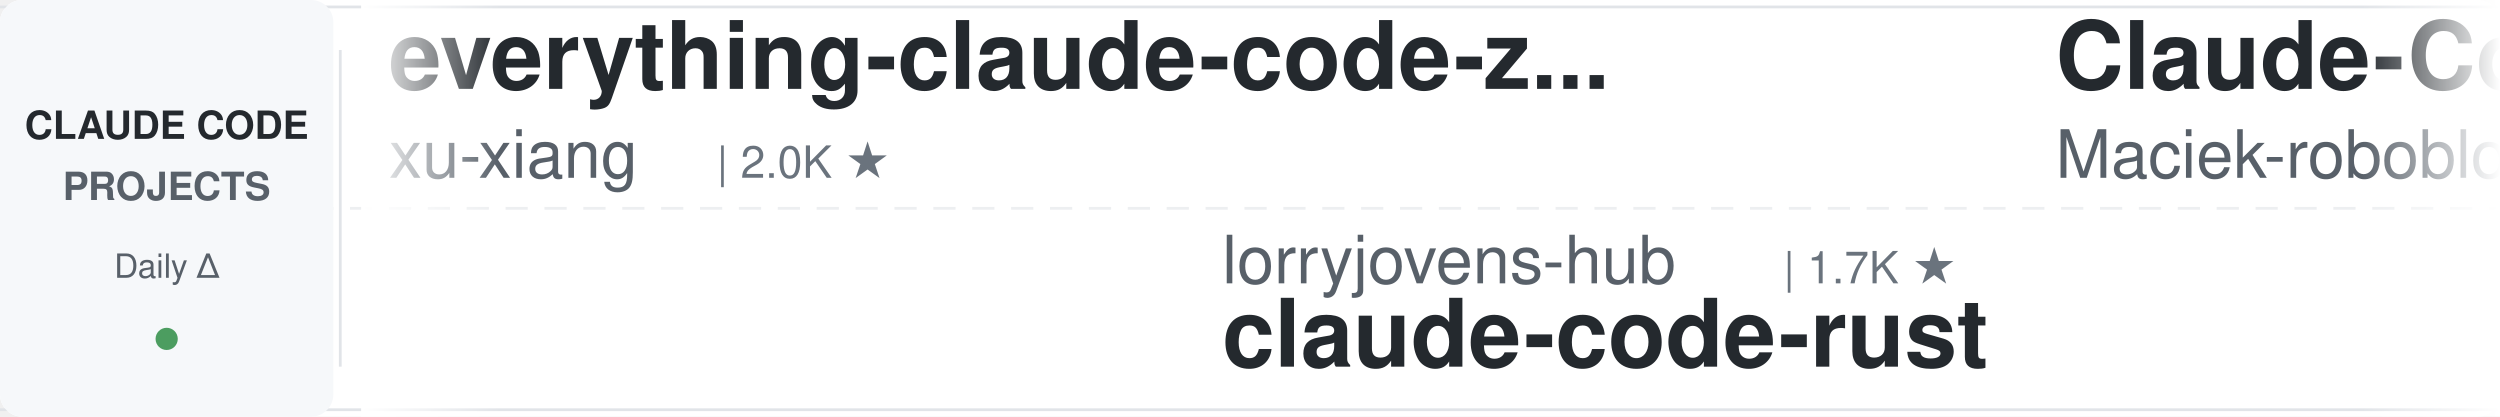
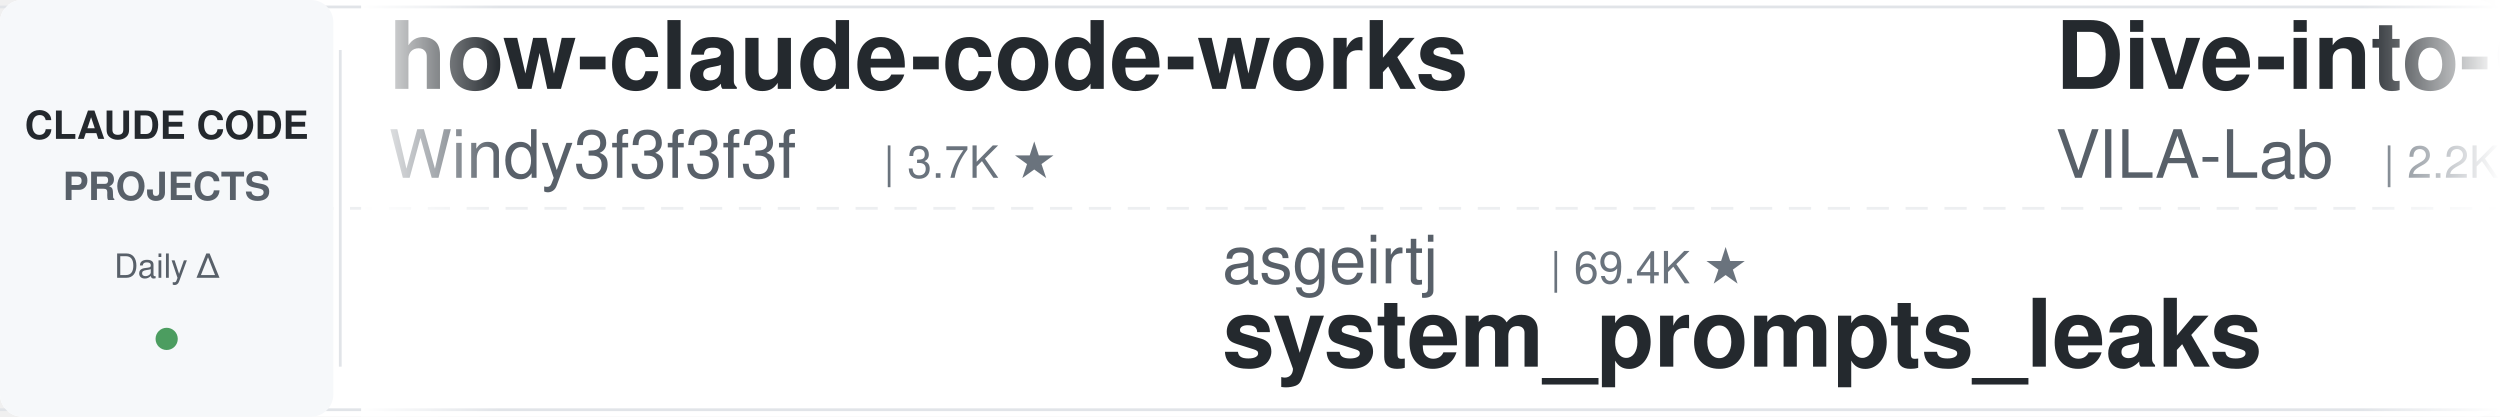
<svg xmlns="http://www.w3.org/2000/svg" width="900" height="150">
  <defs>
    <linearGradient id="leftFade" x1="0%" y1="0%" x2="100%" y2="0%">
      <stop offset="0%" style="stop-color:#ffffff;stop-opacity:1" />
      <stop offset="100%" style="stop-color:#ffffff;stop-opacity:0" />
    </linearGradient>
    <linearGradient id="rightFade" x1="0%" y1="0%" x2="100%" y2="0%">
      <stop offset="0%" style="stop-color:#ffffff;stop-opacity:0" />
      <stop offset="100%" style="stop-color:#ffffff;stop-opacity:1" />
    </linearGradient>
  </defs>
  <rect width="900" height="150" fill="#ffffff" rx="8" />
  <rect x="0" y="2" width="900" height="1" fill="#e1e4e8" />
  <rect x="0" y="147" width="900" height="1" fill="#e1e4e8" />
  <line x1="0" y1="75" x2="900" y2="75" stroke="#e1e4e8" stroke-width="1" stroke-dasharray="8 6" opacity="0.6" />
  <rect x="0" y="0" width="120" height="150" fill="#f6f8fa" rx="8" />
  <text x="60" y="50" font-family="-apple-system, BlinkMacSystemFont, 'Segoe UI', Helvetica, Arial, sans-serif" font-size="14" font-weight="600" fill="#24292e" text-anchor="middle">CLAUDE CODE</text>
  <text x="60" y="72" font-family="-apple-system, BlinkMacSystemFont, 'Segoe UI', Helvetica, Arial, sans-serif" font-size="14" font-weight="600" fill="#586069" text-anchor="middle">PROJECTS</text>
  <text x="60" y="100" font-family="-apple-system, BlinkMacSystemFont, 'Segoe UI', Helvetica, Arial, sans-serif" font-size="12" font-weight="500" fill="#586069" text-anchor="middle">Daily Δ</text>
  <circle cx="60" cy="122" r="4" fill="#22863a" opacity="0.8" />
  <rect x="122" y="18" width="1" height="114" fill="#e1e4e8" />
  <clipPath id="tickerClip">
    <rect x="130" y="0" width="770" height="150" />
  </clipPath>
  <g clip-path="url(#tickerClip)">
    <g id="tickerItems">
      <animateTransform attributeName="transform" attributeType="XML" type="translate" from="0 0" to="-3000 0" dur="54s" repeatCount="indefinite" />
      <g transform="translate(0, 0)">
-         <text x="140" y="32" font-family="-apple-system, BlinkMacSystemFont, 'Segoe UI', Helvetica, Arial, sans-serif" font-size="34" font-weight="600" fill="#24292e">everything-claude-code-z...</text>
-         <text x="140" y="64" font-family="-apple-system, BlinkMacSystemFont, 'Segoe UI', Helvetica, Arial, sans-serif" font-size="24" font-weight="400" fill="#586069">xu-xiang</text>
-         <text x="258" y="64" font-family="-apple-system, BlinkMacSystemFont, 'Segoe UI', Helvetica, Arial, sans-serif" font-size="16" font-weight="500" fill="#6a737d">| 2.0K ★</text>
+         <text x="140" y="32" font-family="-apple-system, BlinkMacSystemFont, 'Segoe UI', Helvetica, Arial, sans-serif" font-size="34" font-weight="600" fill="#24292e">how-claude-code-works</text>
+         <text x="140" y="64" font-family="-apple-system, BlinkMacSystemFont, 'Segoe UI', Helvetica, Arial, sans-serif" font-size="24" font-weight="400" fill="#586069">Windy3f3f3f3f</text>
+         <text x="318" y="64" font-family="-apple-system, BlinkMacSystemFont, 'Segoe UI', Helvetica, Arial, sans-serif" font-size="16" font-weight="500" fill="#6a737d">| 3.7K ★</text>
      </g>
      <g transform="translate(300, 0)">
-         <text x="140" y="102" font-family="-apple-system, BlinkMacSystemFont, 'Segoe UI', Helvetica, Arial, sans-serif" font-size="24" font-weight="400" fill="#586069">lorryjovens-hub</text>
-         <text x="342" y="102" font-family="-apple-system, BlinkMacSystemFont, 'Segoe UI', Helvetica, Arial, sans-serif" font-size="16" font-weight="500" fill="#6a737d">| 1.7K ★</text>
-         <text x="140" y="132" font-family="-apple-system, BlinkMacSystemFont, 'Segoe UI', Helvetica, Arial, sans-serif" font-size="34" font-weight="600" fill="#24292e">claude-code-rust</text>
+         <text x="140" y="102" font-family="-apple-system, BlinkMacSystemFont, 'Segoe UI', Helvetica, Arial, sans-serif" font-size="24" font-weight="400" fill="#586069">asgeirtj</text>
+         <text x="258" y="102" font-family="-apple-system, BlinkMacSystemFont, 'Segoe UI', Helvetica, Arial, sans-serif" font-size="16" font-weight="500" fill="#6a737d">| 69.4K ★</text>
+         <text x="140" y="132" font-family="-apple-system, BlinkMacSystemFont, 'Segoe UI', Helvetica, Arial, sans-serif" font-size="34" font-weight="600" fill="#24292e">system_prompts_leaks</text>
      </g>
      <g transform="translate(600, 0)">
-         <text x="140" y="32" font-family="-apple-system, BlinkMacSystemFont, 'Segoe UI', Helvetica, Arial, sans-serif" font-size="34" font-weight="600" fill="#24292e">Claude-Code-Usage-Monito...</text>
-         <text x="140" y="64" font-family="-apple-system, BlinkMacSystemFont, 'Segoe UI', Helvetica, Arial, sans-serif" font-size="24" font-weight="400" fill="#586069">Maciek-roboblog</text>
-         <text x="342" y="64" font-family="-apple-system, BlinkMacSystemFont, 'Segoe UI', Helvetica, Arial, sans-serif" font-size="16" font-weight="500" fill="#6a737d">| 8.7K ★</text>
+         <text x="140" y="32" font-family="-apple-system, BlinkMacSystemFont, 'Segoe UI', Helvetica, Arial, sans-serif" font-size="34" font-weight="600" fill="#24292e">Dive-into-Claude-Code</text>
+         <text x="140" y="64" font-family="-apple-system, BlinkMacSystemFont, 'Segoe UI', Helvetica, Arial, sans-serif" font-size="24" font-weight="400" fill="#586069">VILA-Lab</text>
+         <text x="258" y="64" font-family="-apple-system, BlinkMacSystemFont, 'Segoe UI', Helvetica, Arial, sans-serif" font-size="16" font-weight="500" fill="#6a737d">| 2.2K ★</text>
      </g>
      <g transform="translate(900, 0)">
-         <text x="140" y="102" font-family="-apple-system, BlinkMacSystemFont, 'Segoe UI', Helvetica, Arial, sans-serif" font-size="24" font-weight="400" fill="#586069">wanshuiyin</text>
-         <text x="282" y="102" font-family="-apple-system, BlinkMacSystemFont, 'Segoe UI', Helvetica, Arial, sans-serif" font-size="16" font-weight="500" fill="#6a737d">| 17.3K ★</text>
-         <text x="140" y="132" font-family="-apple-system, BlinkMacSystemFont, 'Segoe UI', Helvetica, Arial, sans-serif" font-size="34" font-weight="600" fill="#24292e">Auto-claude-code-researc...</text>
+         <text x="140" y="102" font-family="-apple-system, BlinkMacSystemFont, 'Segoe UI', Helvetica, Arial, sans-serif" font-size="24" font-weight="400" fill="#586069">techjarves</text>
+         <text x="282" y="102" font-family="-apple-system, BlinkMacSystemFont, 'Segoe UI', Helvetica, Arial, sans-serif" font-size="16" font-weight="500" fill="#6a737d">| 1.6K ★</text>
+         <text x="140" y="132" font-family="-apple-system, BlinkMacSystemFont, 'Segoe UI', Helvetica, Arial, sans-serif" font-size="34" font-weight="600" fill="#24292e">ClaudeCode-Portable</text>
      </g>
      <g transform="translate(1200, 0)">
        <text x="140" y="32" font-family="-apple-system, BlinkMacSystemFont, 'Segoe UI', Helvetica, Arial, sans-serif" font-size="34" font-weight="600" fill="#24292e">pi-vs-claude-code</text>
        <text x="140" y="64" font-family="-apple-system, BlinkMacSystemFont, 'Segoe UI', Helvetica, Arial, sans-serif" font-size="24" font-weight="400" fill="#586069">disler</text>
        <text x="234" y="64" font-family="-apple-system, BlinkMacSystemFont, 'Segoe UI', Helvetica, Arial, sans-serif" font-size="16" font-weight="500" fill="#6a737d">| 1.7K ★</text>
      </g>
      <g transform="translate(1500, 0)">
-         <text x="140" y="102" font-family="-apple-system, BlinkMacSystemFont, 'Segoe UI', Helvetica, Arial, sans-serif" font-size="24" font-weight="400" fill="#586069">shareAI-lab</text>
-         <text x="294" y="102" font-family="-apple-system, BlinkMacSystemFont, 'Segoe UI', Helvetica, Arial, sans-serif" font-size="16" font-weight="500" fill="#6a737d">| 78.4K ★</text>
-         <text x="140" y="132" font-family="-apple-system, BlinkMacSystemFont, 'Segoe UI', Helvetica, Arial, sans-serif" font-size="34" font-weight="600" fill="#24292e">learn-claude-code</text>
+         <text x="140" y="102" font-family="-apple-system, BlinkMacSystemFont, 'Segoe UI', Helvetica, Arial, sans-serif" font-size="24" font-weight="400" fill="#586069">anthropics</text>
+         <text x="282" y="102" font-family="-apple-system, BlinkMacSystemFont, 'Segoe UI', Helvetica, Arial, sans-serif" font-size="16" font-weight="500" fill="#6a737d">| 9.5K ★</text>
+         <text x="140" y="132" font-family="-apple-system, BlinkMacSystemFont, 'Segoe UI', Helvetica, Arial, sans-serif" font-size="34" font-weight="600" fill="#24292e">claude-code-action</text>
      </g>
      <g transform="translate(1800, 0)">
-         <text x="140" y="32" font-family="-apple-system, BlinkMacSystemFont, 'Segoe UI', Helvetica, Arial, sans-serif" font-size="34" font-weight="600" fill="#24292e">arcads-claude-code</text>
-         <text x="140" y="64" font-family="-apple-system, BlinkMacSystemFont, 'Segoe UI', Helvetica, Arial, sans-serif" font-size="24" font-weight="400" fill="#586069">krusemediallc</text>
-         <text x="318" y="64" font-family="-apple-system, BlinkMacSystemFont, 'Segoe UI', Helvetica, Arial, sans-serif" font-size="16" font-weight="500" fill="#6a737d">| 1.6K ★</text>
+         <text x="140" y="32" font-family="-apple-system, BlinkMacSystemFont, 'Segoe UI', Helvetica, Arial, sans-serif" font-size="34" font-weight="600" fill="#24292e">claude-code-harness</text>
+         <text x="140" y="64" font-family="-apple-system, BlinkMacSystemFont, 'Segoe UI', Helvetica, Arial, sans-serif" font-size="24" font-weight="400" fill="#586069">Chachamaru127</text>
+         <text x="318" y="64" font-family="-apple-system, BlinkMacSystemFont, 'Segoe UI', Helvetica, Arial, sans-serif" font-size="16" font-weight="500" fill="#6a737d">| 3.2K ★</text>
      </g>
      <g transform="translate(2100, 0)">
-         <text x="140" y="102" font-family="-apple-system, BlinkMacSystemFont, 'Segoe UI', Helvetica, Arial, sans-serif" font-size="24" font-weight="400" fill="#586069">ChrisWiles</text>
-         <text x="282" y="102" font-family="-apple-system, BlinkMacSystemFont, 'Segoe UI', Helvetica, Arial, sans-serif" font-size="16" font-weight="500" fill="#6a737d">| 6.1K ★</text>
-         <text x="140" y="132" font-family="-apple-system, BlinkMacSystemFont, 'Segoe UI', Helvetica, Arial, sans-serif" font-size="34" font-weight="600" fill="#24292e">claude-code-showcase</text>
+         <text x="140" y="102" font-family="-apple-system, BlinkMacSystemFont, 'Segoe UI', Helvetica, Arial, sans-serif" font-size="24" font-weight="400" fill="#586069">Cranot</text>
+         <text x="234" y="102" font-family="-apple-system, BlinkMacSystemFont, 'Segoe UI', Helvetica, Arial, sans-serif" font-size="16" font-weight="500" fill="#6a737d">| 2.9K ★</text>
+         <text x="140" y="132" font-family="-apple-system, BlinkMacSystemFont, 'Segoe UI', Helvetica, Arial, sans-serif" font-size="34" font-weight="600" fill="#24292e">claude-code-guide</text>
      </g>
      <g transform="translate(2400, 0)">
-         <text x="140" y="32" font-family="-apple-system, BlinkMacSystemFont, 'Segoe UI', Helvetica, Arial, sans-serif" font-size="34" font-weight="600" fill="#24292e">my-claude-code-setup</text>
-         <text x="140" y="64" font-family="-apple-system, BlinkMacSystemFont, 'Segoe UI', Helvetica, Arial, sans-serif" font-size="24" font-weight="400" fill="#586069">centminmod</text>
-         <text x="282" y="64" font-family="-apple-system, BlinkMacSystemFont, 'Segoe UI', Helvetica, Arial, sans-serif" font-size="16" font-weight="500" fill="#6a737d">| 2.7K ★</text>
+         <text x="140" y="32" font-family="-apple-system, BlinkMacSystemFont, 'Segoe UI', Helvetica, Arial, sans-serif" font-size="34" font-weight="600" fill="#24292e">learn-claude-code</text>
+         <text x="140" y="64" font-family="-apple-system, BlinkMacSystemFont, 'Segoe UI', Helvetica, Arial, sans-serif" font-size="24" font-weight="400" fill="#586069">shareAI-lab</text>
+         <text x="294" y="64" font-family="-apple-system, BlinkMacSystemFont, 'Segoe UI', Helvetica, Arial, sans-serif" font-size="16" font-weight="500" fill="#6a737d">| 78.4K ★</text>
      </g>
      <g transform="translate(2700, 0)">
-         <text x="140" y="102" font-family="-apple-system, BlinkMacSystemFont, 'Segoe UI', Helvetica, Arial, sans-serif" font-size="24" font-weight="400" fill="#586069">luyao618</text>
-         <text x="258" y="102" font-family="-apple-system, BlinkMacSystemFont, 'Segoe UI', Helvetica, Arial, sans-serif" font-size="16" font-weight="500" fill="#6a737d">| 1.7K ★</text>
-         <text x="140" y="132" font-family="-apple-system, BlinkMacSystemFont, 'Segoe UI', Helvetica, Arial, sans-serif" font-size="34" font-weight="600" fill="#24292e">Claude-Code-Source-Study</text>
-       </g>
-       <g transform="translate(3000, 0)">
-         <text x="140" y="32" font-family="-apple-system, BlinkMacSystemFont, 'Segoe UI', Helvetica, Arial, sans-serif" font-size="34" font-weight="600" fill="#24292e">everything-claude-code-z...</text>
-         <text x="140" y="64" font-family="-apple-system, BlinkMacSystemFont, 'Segoe UI', Helvetica, Arial, sans-serif" font-size="24" font-weight="400" fill="#586069">xu-xiang</text>
-         <text x="258" y="64" font-family="-apple-system, BlinkMacSystemFont, 'Segoe UI', Helvetica, Arial, sans-serif" font-size="16" font-weight="500" fill="#6a737d">| 2.0K ★</text>
-       </g>
-       <g transform="translate(3300, 0)">
        <text x="140" y="102" font-family="-apple-system, BlinkMacSystemFont, 'Segoe UI', Helvetica, Arial, sans-serif" font-size="24" font-weight="400" fill="#586069">lorryjovens-hub</text>
        <text x="342" y="102" font-family="-apple-system, BlinkMacSystemFont, 'Segoe UI', Helvetica, Arial, sans-serif" font-size="16" font-weight="500" fill="#6a737d">| 1.7K ★</text>
        <text x="140" y="132" font-family="-apple-system, BlinkMacSystemFont, 'Segoe UI', Helvetica, Arial, sans-serif" font-size="34" font-weight="600" fill="#24292e">claude-code-rust</text>
      </g>
+       <g transform="translate(3000, 0)">
+         <text x="140" y="32" font-family="-apple-system, BlinkMacSystemFont, 'Segoe UI', Helvetica, Arial, sans-serif" font-size="34" font-weight="600" fill="#24292e">how-claude-code-works</text>
+         <text x="140" y="64" font-family="-apple-system, BlinkMacSystemFont, 'Segoe UI', Helvetica, Arial, sans-serif" font-size="24" font-weight="400" fill="#586069">Windy3f3f3f3f</text>
+         <text x="318" y="64" font-family="-apple-system, BlinkMacSystemFont, 'Segoe UI', Helvetica, Arial, sans-serif" font-size="16" font-weight="500" fill="#6a737d">| 3.7K ★</text>
+       </g>
+       <g transform="translate(3300, 0)">
+         <text x="140" y="102" font-family="-apple-system, BlinkMacSystemFont, 'Segoe UI', Helvetica, Arial, sans-serif" font-size="24" font-weight="400" fill="#586069">asgeirtj</text>
+         <text x="258" y="102" font-family="-apple-system, BlinkMacSystemFont, 'Segoe UI', Helvetica, Arial, sans-serif" font-size="16" font-weight="500" fill="#6a737d">| 69.4K ★</text>
+         <text x="140" y="132" font-family="-apple-system, BlinkMacSystemFont, 'Segoe UI', Helvetica, Arial, sans-serif" font-size="34" font-weight="600" fill="#24292e">system_prompts_leaks</text>
+       </g>
      <g transform="translate(3600, 0)">
-         <text x="140" y="32" font-family="-apple-system, BlinkMacSystemFont, 'Segoe UI', Helvetica, Arial, sans-serif" font-size="34" font-weight="600" fill="#24292e">Claude-Code-Usage-Monito...</text>
-         <text x="140" y="64" font-family="-apple-system, BlinkMacSystemFont, 'Segoe UI', Helvetica, Arial, sans-serif" font-size="24" font-weight="400" fill="#586069">Maciek-roboblog</text>
-         <text x="342" y="64" font-family="-apple-system, BlinkMacSystemFont, 'Segoe UI', Helvetica, Arial, sans-serif" font-size="16" font-weight="500" fill="#6a737d">| 8.7K ★</text>
+         <text x="140" y="32" font-family="-apple-system, BlinkMacSystemFont, 'Segoe UI', Helvetica, Arial, sans-serif" font-size="34" font-weight="600" fill="#24292e">Dive-into-Claude-Code</text>
+         <text x="140" y="64" font-family="-apple-system, BlinkMacSystemFont, 'Segoe UI', Helvetica, Arial, sans-serif" font-size="24" font-weight="400" fill="#586069">VILA-Lab</text>
+         <text x="258" y="64" font-family="-apple-system, BlinkMacSystemFont, 'Segoe UI', Helvetica, Arial, sans-serif" font-size="16" font-weight="500" fill="#6a737d">| 2.2K ★</text>
      </g>
      <g transform="translate(3900, 0)">
-         <text x="140" y="102" font-family="-apple-system, BlinkMacSystemFont, 'Segoe UI', Helvetica, Arial, sans-serif" font-size="24" font-weight="400" fill="#586069">wanshuiyin</text>
-         <text x="282" y="102" font-family="-apple-system, BlinkMacSystemFont, 'Segoe UI', Helvetica, Arial, sans-serif" font-size="16" font-weight="500" fill="#6a737d">| 17.3K ★</text>
-         <text x="140" y="132" font-family="-apple-system, BlinkMacSystemFont, 'Segoe UI', Helvetica, Arial, sans-serif" font-size="34" font-weight="600" fill="#24292e">Auto-claude-code-researc...</text>
+         <text x="140" y="102" font-family="-apple-system, BlinkMacSystemFont, 'Segoe UI', Helvetica, Arial, sans-serif" font-size="24" font-weight="400" fill="#586069">techjarves</text>
+         <text x="282" y="102" font-family="-apple-system, BlinkMacSystemFont, 'Segoe UI', Helvetica, Arial, sans-serif" font-size="16" font-weight="500" fill="#6a737d">| 1.6K ★</text>
+         <text x="140" y="132" font-family="-apple-system, BlinkMacSystemFont, 'Segoe UI', Helvetica, Arial, sans-serif" font-size="34" font-weight="600" fill="#24292e">ClaudeCode-Portable</text>
      </g>
    </g>
  </g>
  <rect x="130" y="0" width="50" height="150" fill="url(#leftFade)" />
  <rect x="850" y="0" width="50" height="150" fill="url(#rightFade)" />
</svg>
